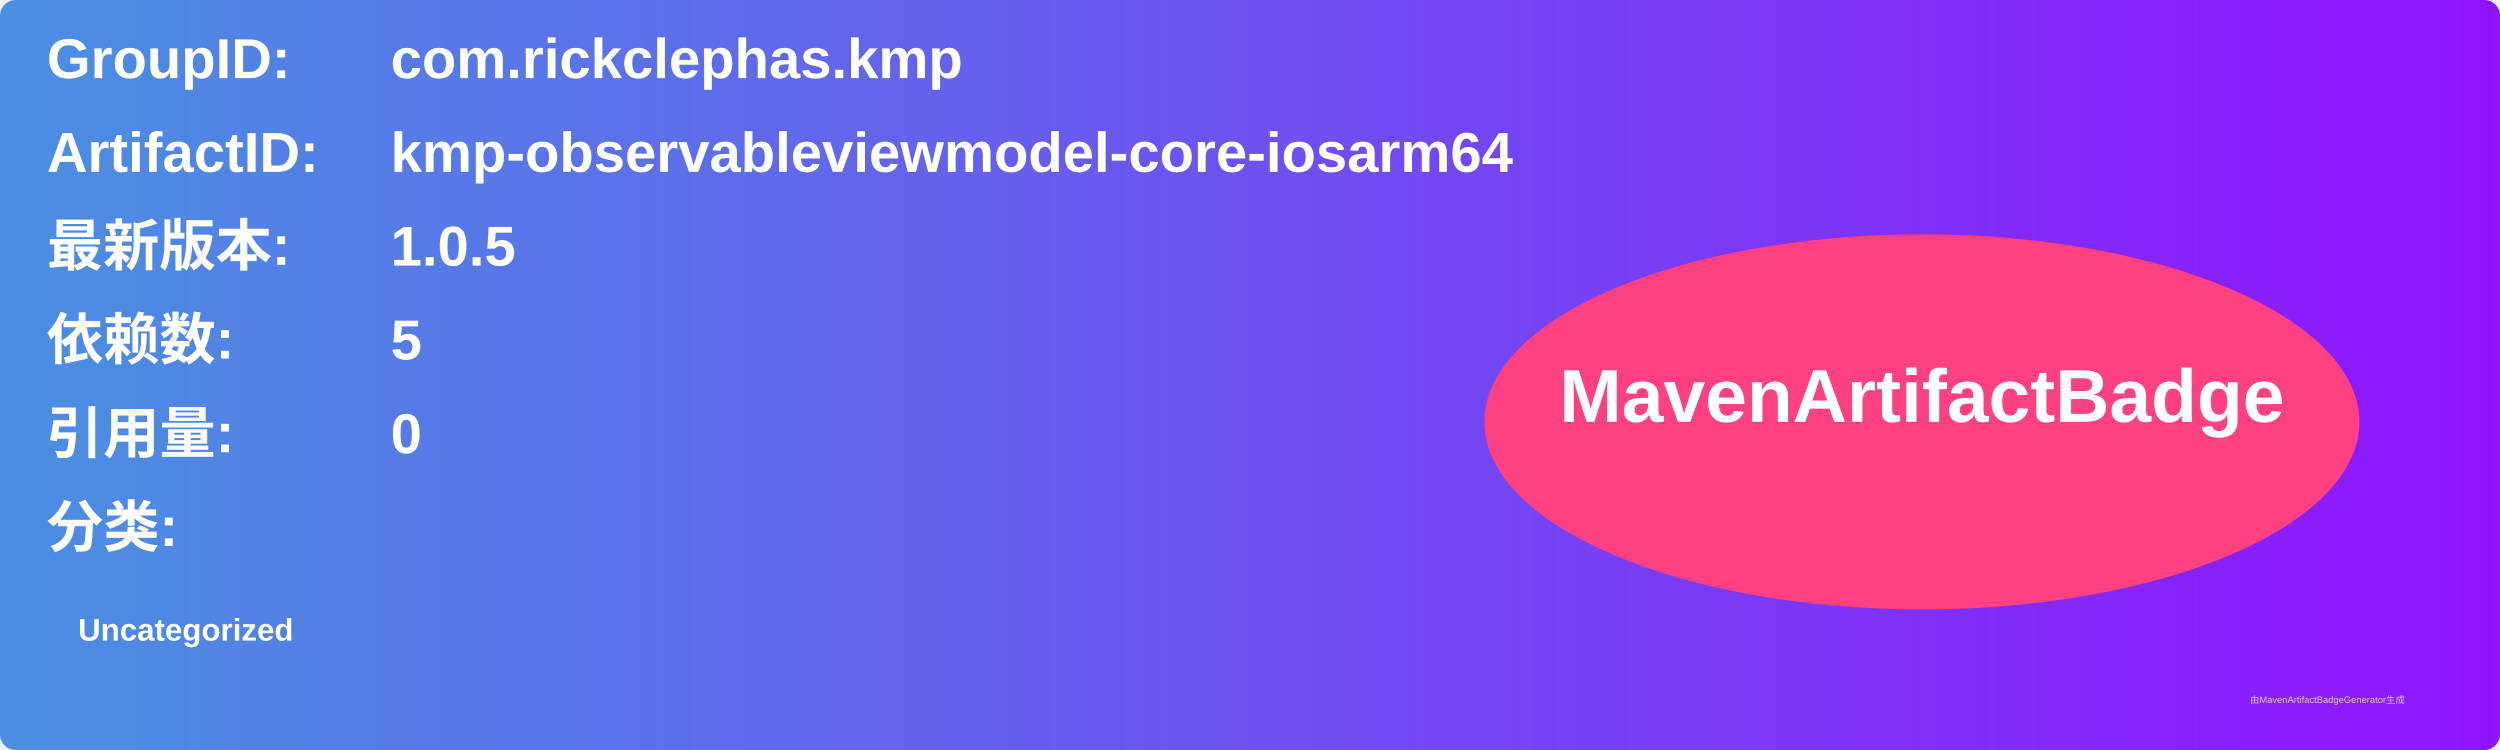
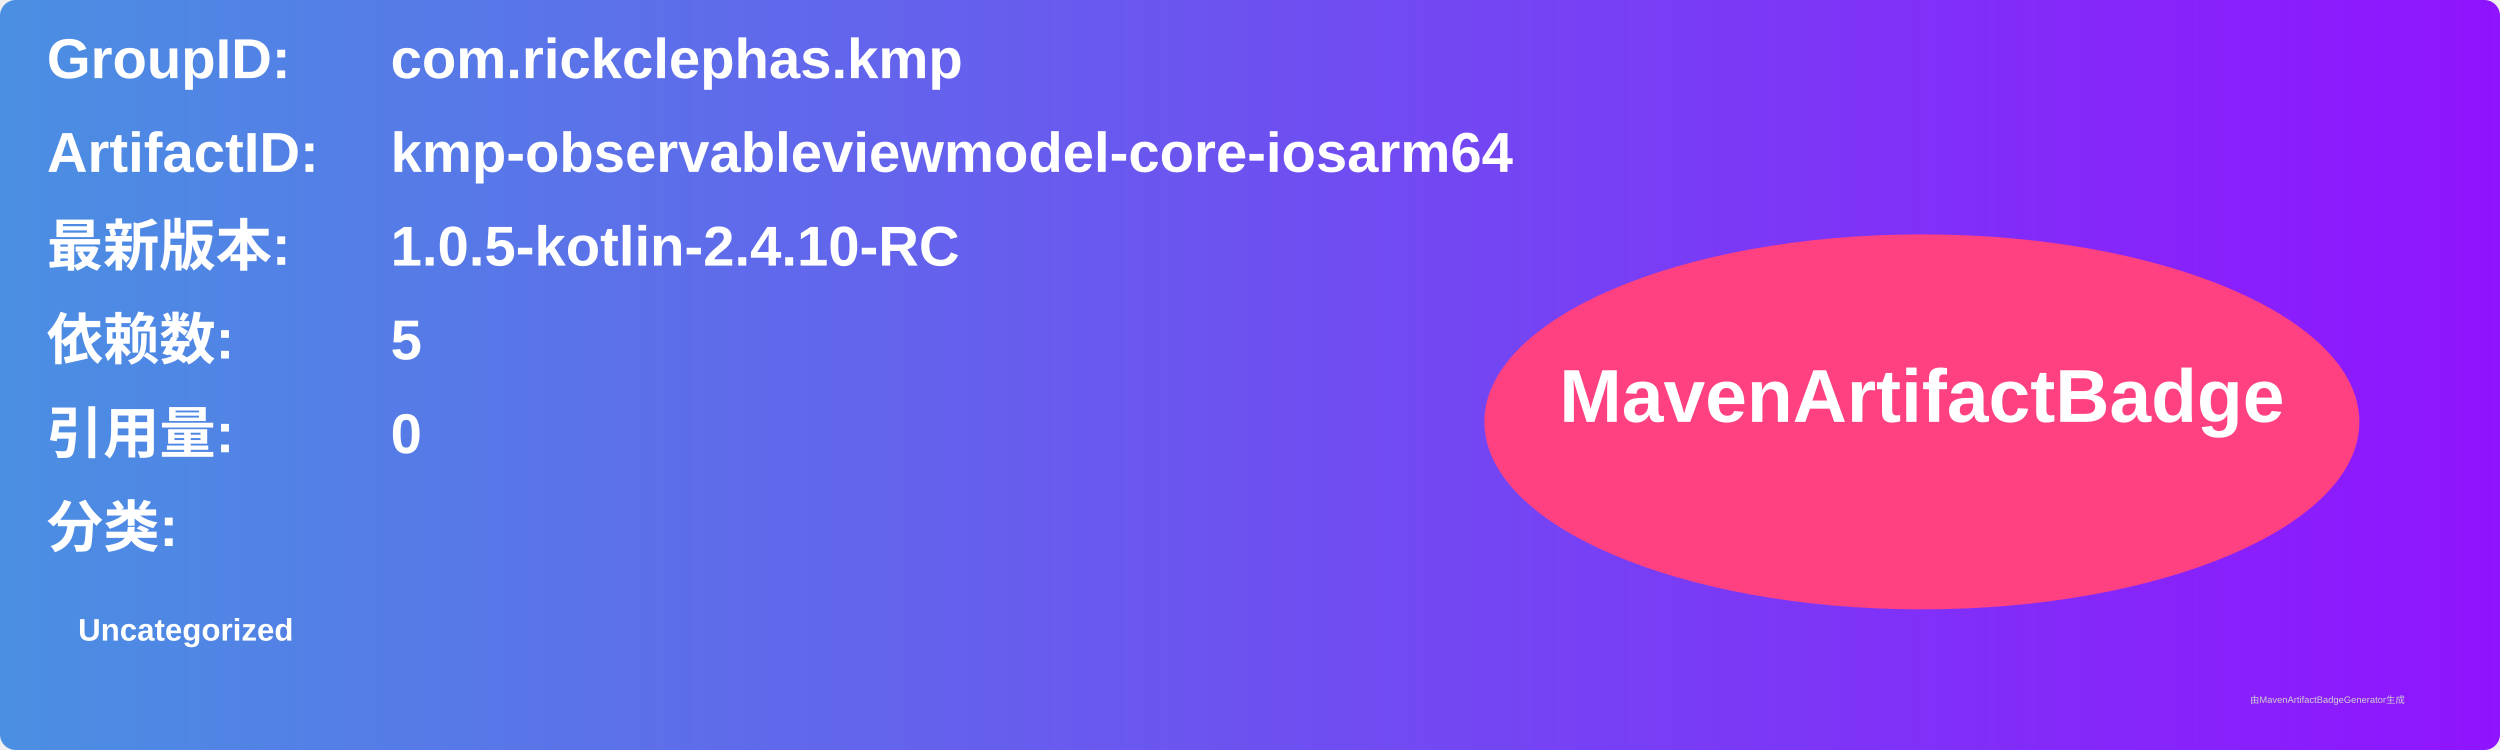
<svg xmlns="http://www.w3.org/2000/svg" width="800" height="240" viewBox="0 0 800 240">
  <linearGradient id="grad" x1="0%" y1="0%" x2="100%" y2="0%">
    <stop offset="0%" stop-color="#4a90e2" />
    <stop offset="100%" stop-color="#9013fe" />
  </linearGradient>
  <rect width="100%" height="100%" rx="5" ry="5" fill="url(#grad)" />
  <g transform="translate(15, 15)">
    <text x="0" y="10" font-family="Arial" font-size="18" fill="white" font-weight="bold" width="260">GroupID:</text>
    <text x="110" y="10" font-family="Arial" font-size="18" fill="white" font-weight="bold" width="460">com.rickclephas.kmp</text>
    <text x="0" y="40" font-family="Arial" font-size="18" fill="white" font-weight="bold" width="260">ArtifactID:</text>
    <text x="110" y="40" font-family="Arial" font-size="18" fill="white" font-weight="bold" width="460">kmp-observableviewmodel-core-iosarm64</text>
    <text x="0" y="70" font-family="Arial" font-size="18" fill="white" font-weight="bold">最新版本:</text>
    <text x="110" y="70" font-family="Arial" font-size="18" fill="white" font-weight="bold">
-       <tspan font-weight="bold">1.0.5</tspan>
+       <tspan font-weight="bold">1.0.5-kotlin-2.4.10-RC</tspan>
    </text>
    <text x="0" y="100" font-family="Arial" font-size="18" fill="white" font-weight="bold">依赖数: </text>
    <text x="110" y="100" font-family="Arial" font-size="18" fill="white">
      <tspan font-weight="bold">5</tspan>
    </text>
    <text x="0" y="130" font-family="Arial" font-size="18" fill="white" font-weight="bold">引用量: </text>
    <text x="110" y="130" font-family="Arial" font-size="18" fill="white">
      <tspan font-weight="bold">0</tspan>
    </text>
    <text x="0" y="160" font-family="Arial" font-size="18" fill="white" font-weight="bold">分类:</text>
    <text x="10" y="190" font-family="Arial" font-size="10" fill="white">
      <tspan font-weight="bold">Uncategorized</tspan>
    </text>
    <ellipse cx="600" cy="120" rx="140" ry="60" fill="#ff4081" />
    <text x="600" y="120" text-anchor="middle" font-family="Arial" font-size="24" fill="white" font-weight="bold">MavenArtifactBadge</text>
  </g>
  <text x="720" y="225" font-family="Arial" font-size="3" fill="#d0d0d0">由MavenArtifactBadgeGenerator生成</text>
</svg>
